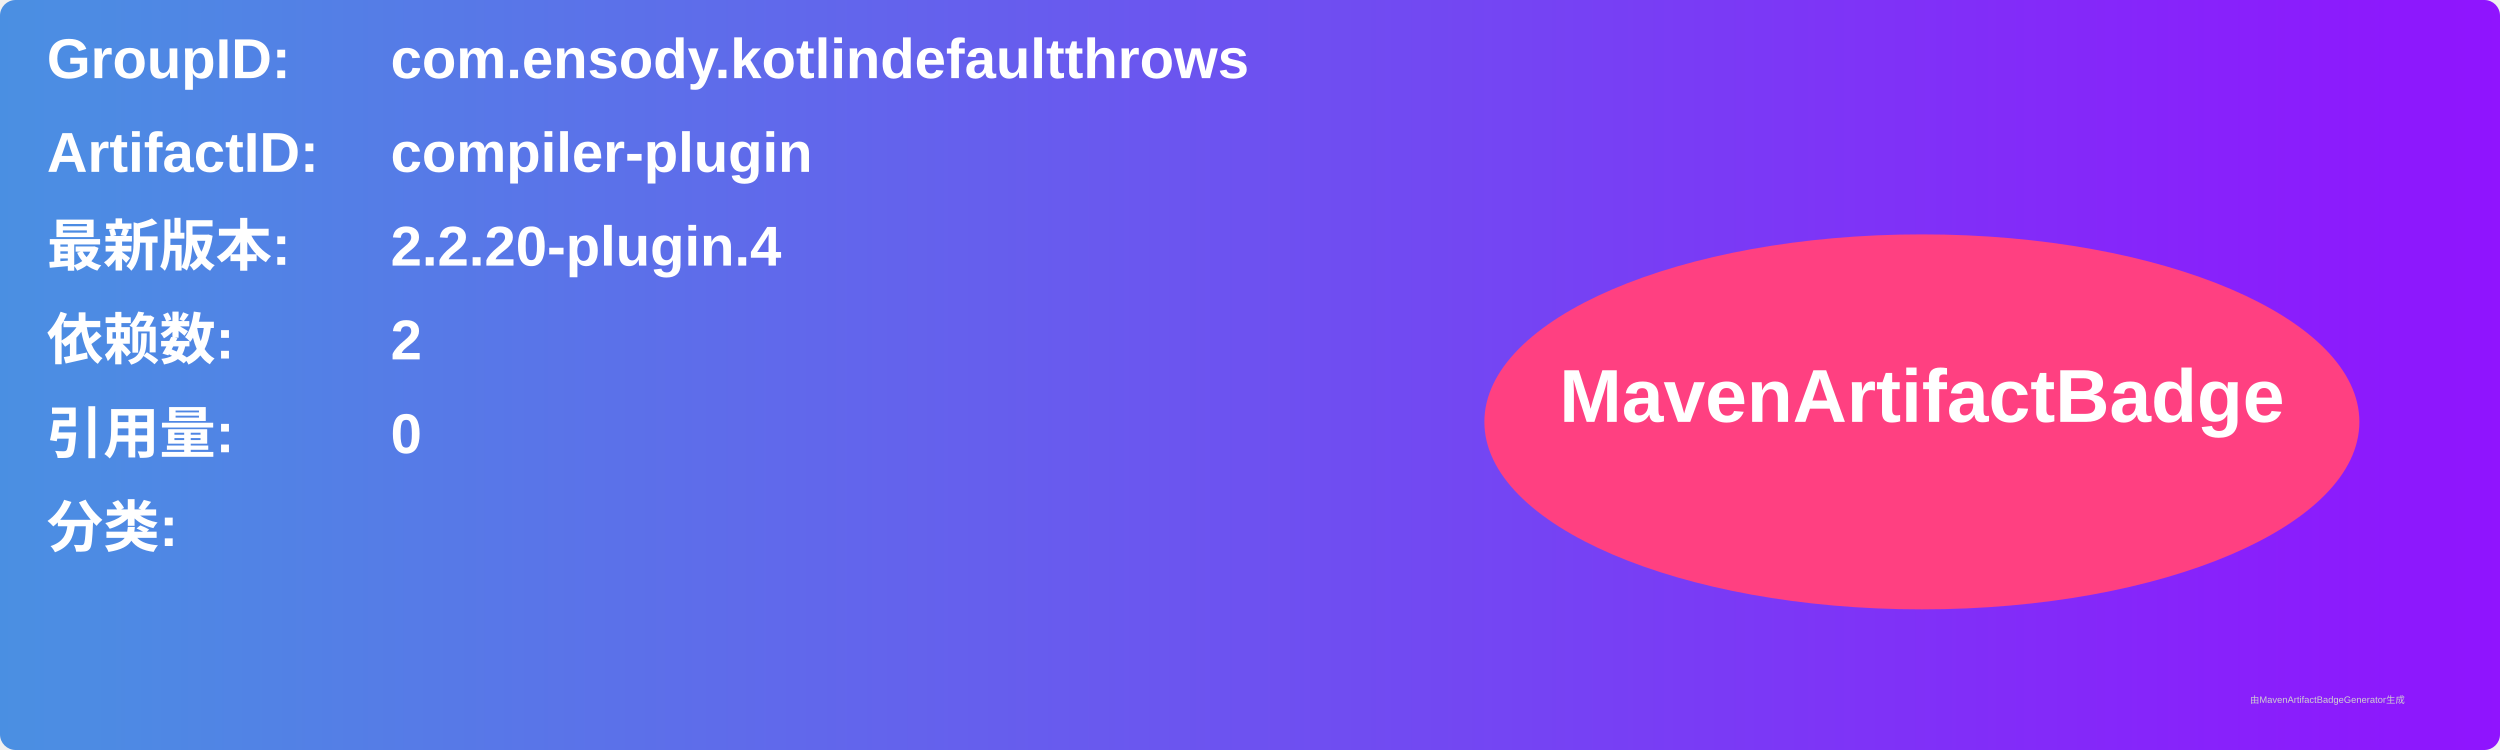
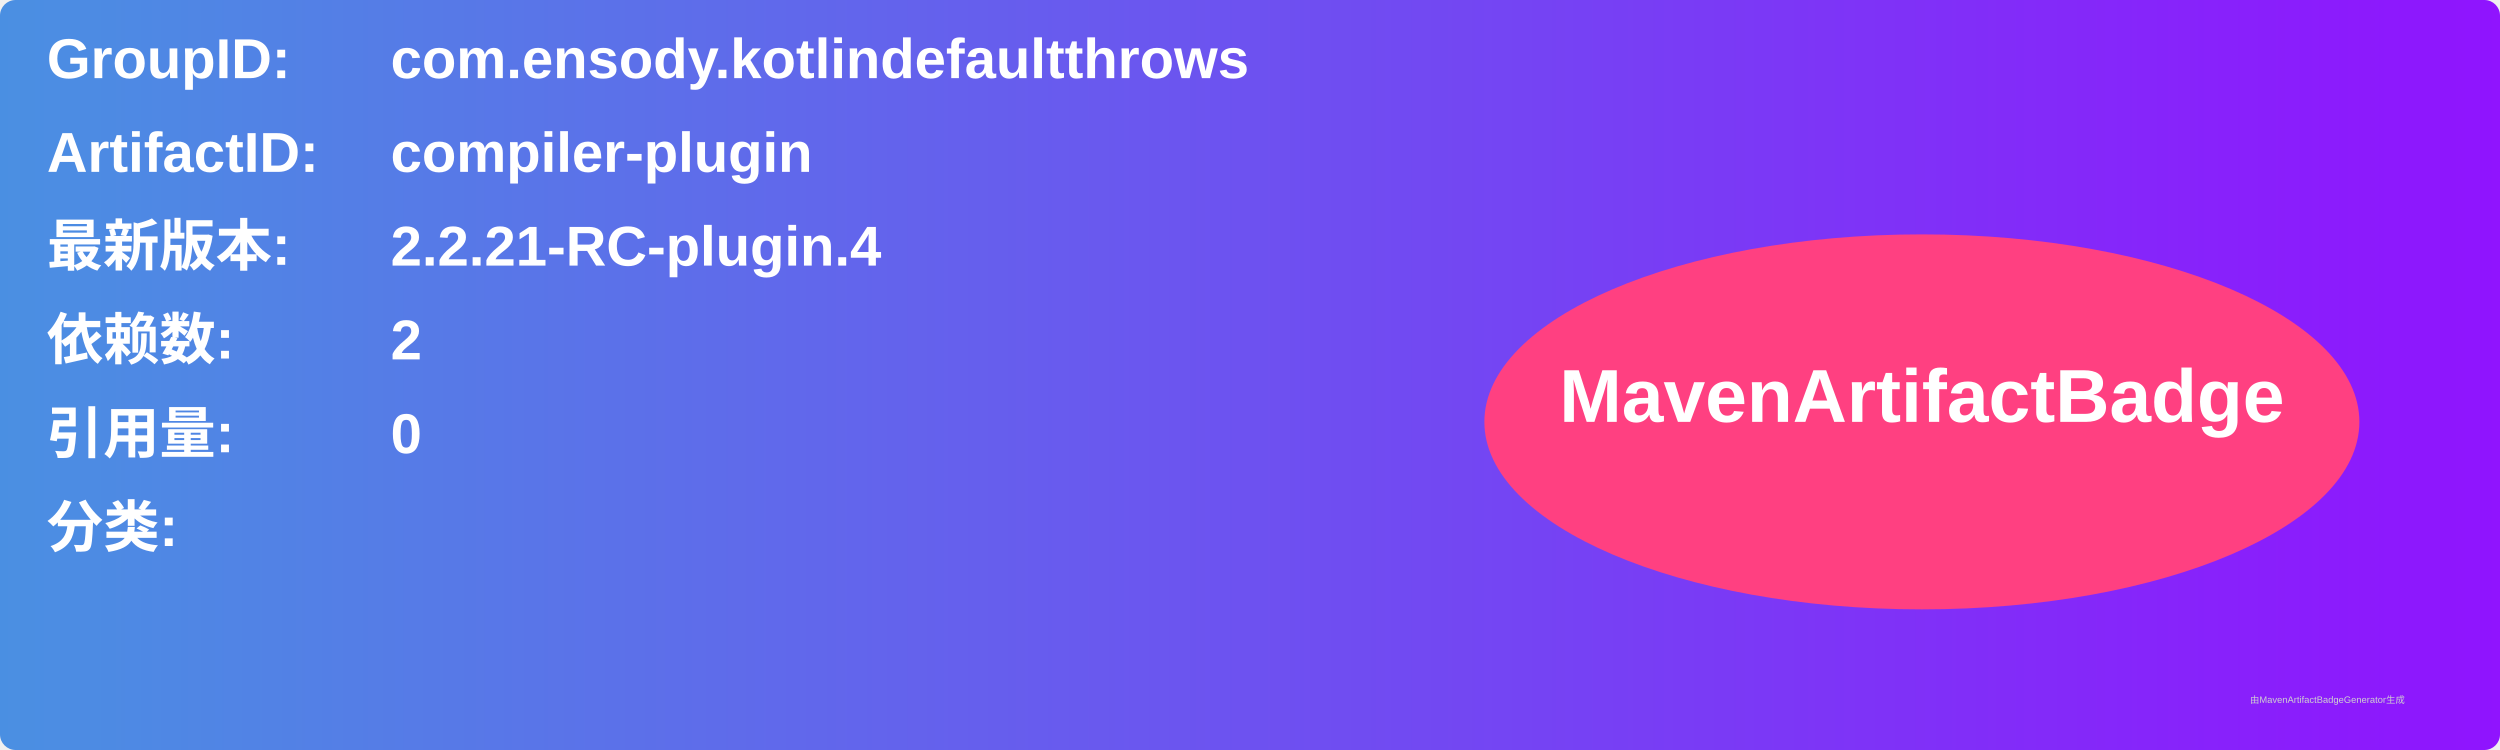
<svg xmlns="http://www.w3.org/2000/svg" width="800" height="240" viewBox="0 0 800 240">
  <linearGradient id="grad" x1="0%" y1="0%" x2="100%" y2="0%">
    <stop offset="0%" stop-color="#4a90e2" />
    <stop offset="100%" stop-color="#9013fe" />
  </linearGradient>
  <rect width="100%" height="100%" rx="5" ry="5" fill="url(#grad)" />
  <g transform="translate(15, 15)">
    <text x="0" y="10" font-family="Arial" font-size="18" fill="white" font-weight="bold" width="260">GroupID:</text>
    <text x="110" y="10" font-family="Arial" font-size="18" fill="white" font-weight="bold" width="460">com.ensody.kotlindefaultthrows</text>
    <text x="0" y="40" font-family="Arial" font-size="18" fill="white" font-weight="bold" width="260">ArtifactID:</text>
    <text x="110" y="40" font-family="Arial" font-size="18" fill="white" font-weight="bold" width="460">compiler-plugin</text>
    <text x="0" y="70" font-family="Arial" font-size="18" fill="white" font-weight="bold">最新版本:</text>
    <text x="110" y="70" font-family="Arial" font-size="18" fill="white" font-weight="bold">
-       <tspan font-weight="bold">2.2.20-plugin.4</tspan>
+       <tspan font-weight="bold">2.2.21-RC-plugin.4</tspan>
    </text>
    <text x="0" y="100" font-family="Arial" font-size="18" fill="white" font-weight="bold">依赖数: </text>
    <text x="110" y="100" font-family="Arial" font-size="18" fill="white">
      <tspan font-weight="bold">2</tspan>
    </text>
    <text x="0" y="130" font-family="Arial" font-size="18" fill="white" font-weight="bold">引用量: </text>
    <text x="110" y="130" font-family="Arial" font-size="18" fill="white">
      <tspan font-weight="bold">0</tspan>
    </text>
    <text x="0" y="160" font-family="Arial" font-size="18" fill="white" font-weight="bold">分类:</text>
    <text x="10" y="190" font-family="Arial" font-size="10" fill="white">
      <tspan font-weight="bold" />
    </text>
    <ellipse cx="600" cy="120" rx="140" ry="60" fill="#ff4081" />
    <text x="600" y="120" text-anchor="middle" font-family="Arial" font-size="24" fill="white" font-weight="bold">MavenArtifactBadge</text>
  </g>
  <text x="720" y="225" font-family="Arial" font-size="3" fill="#d0d0d0">由MavenArtifactBadgeGenerator生成</text>
</svg>
